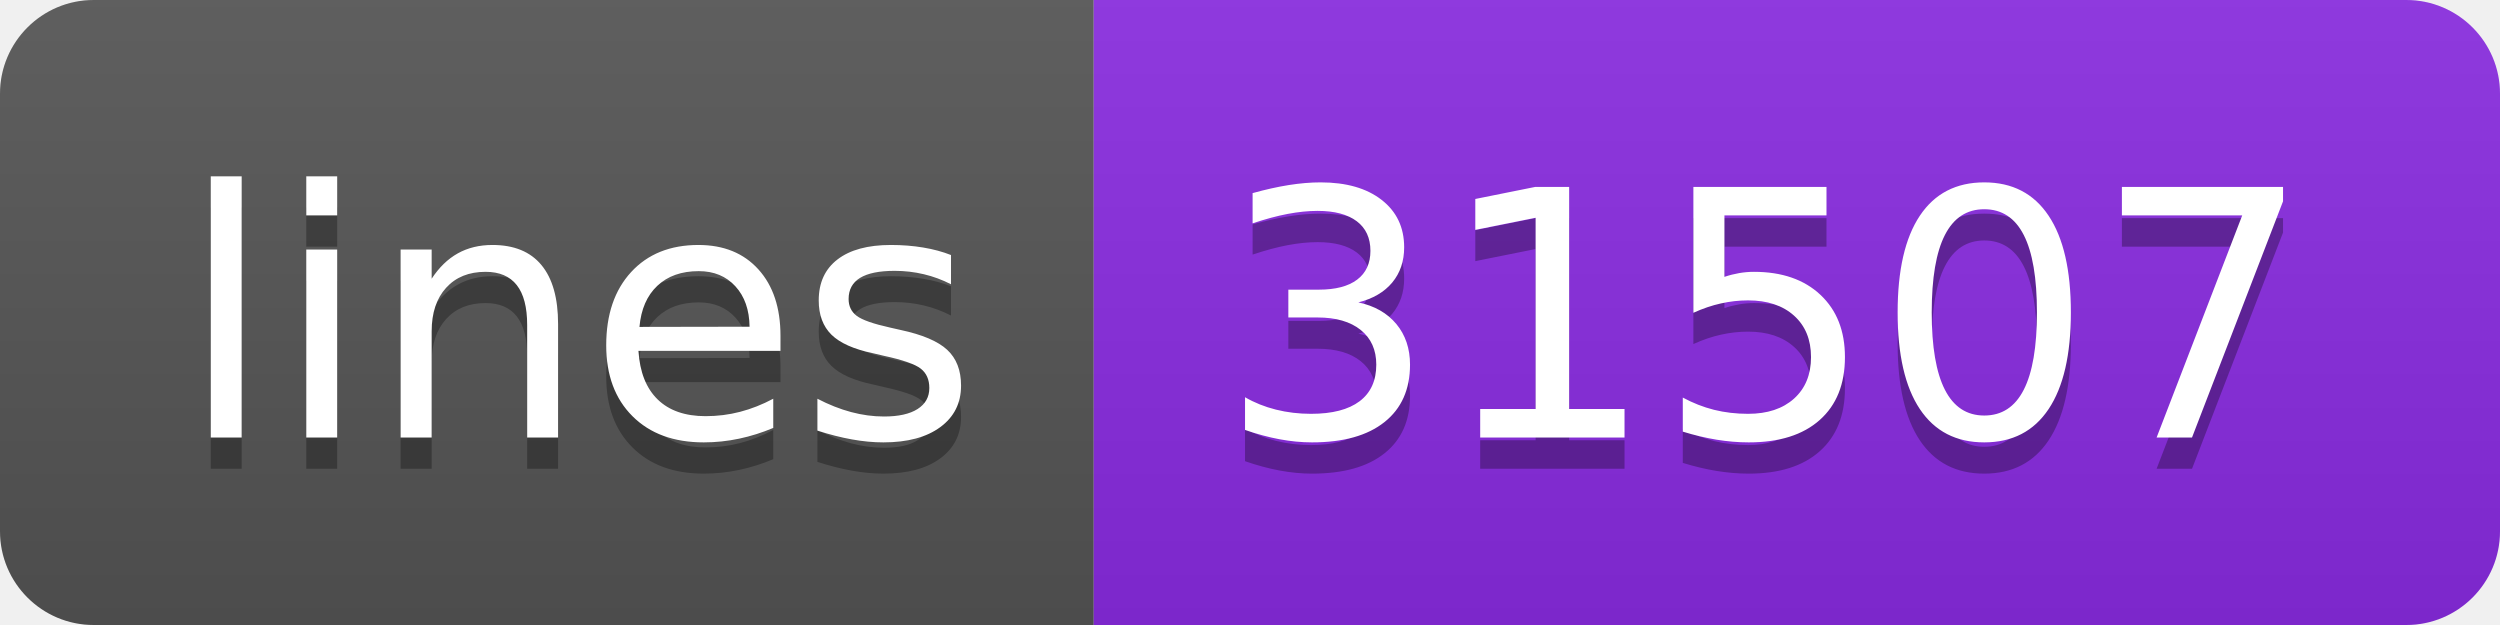
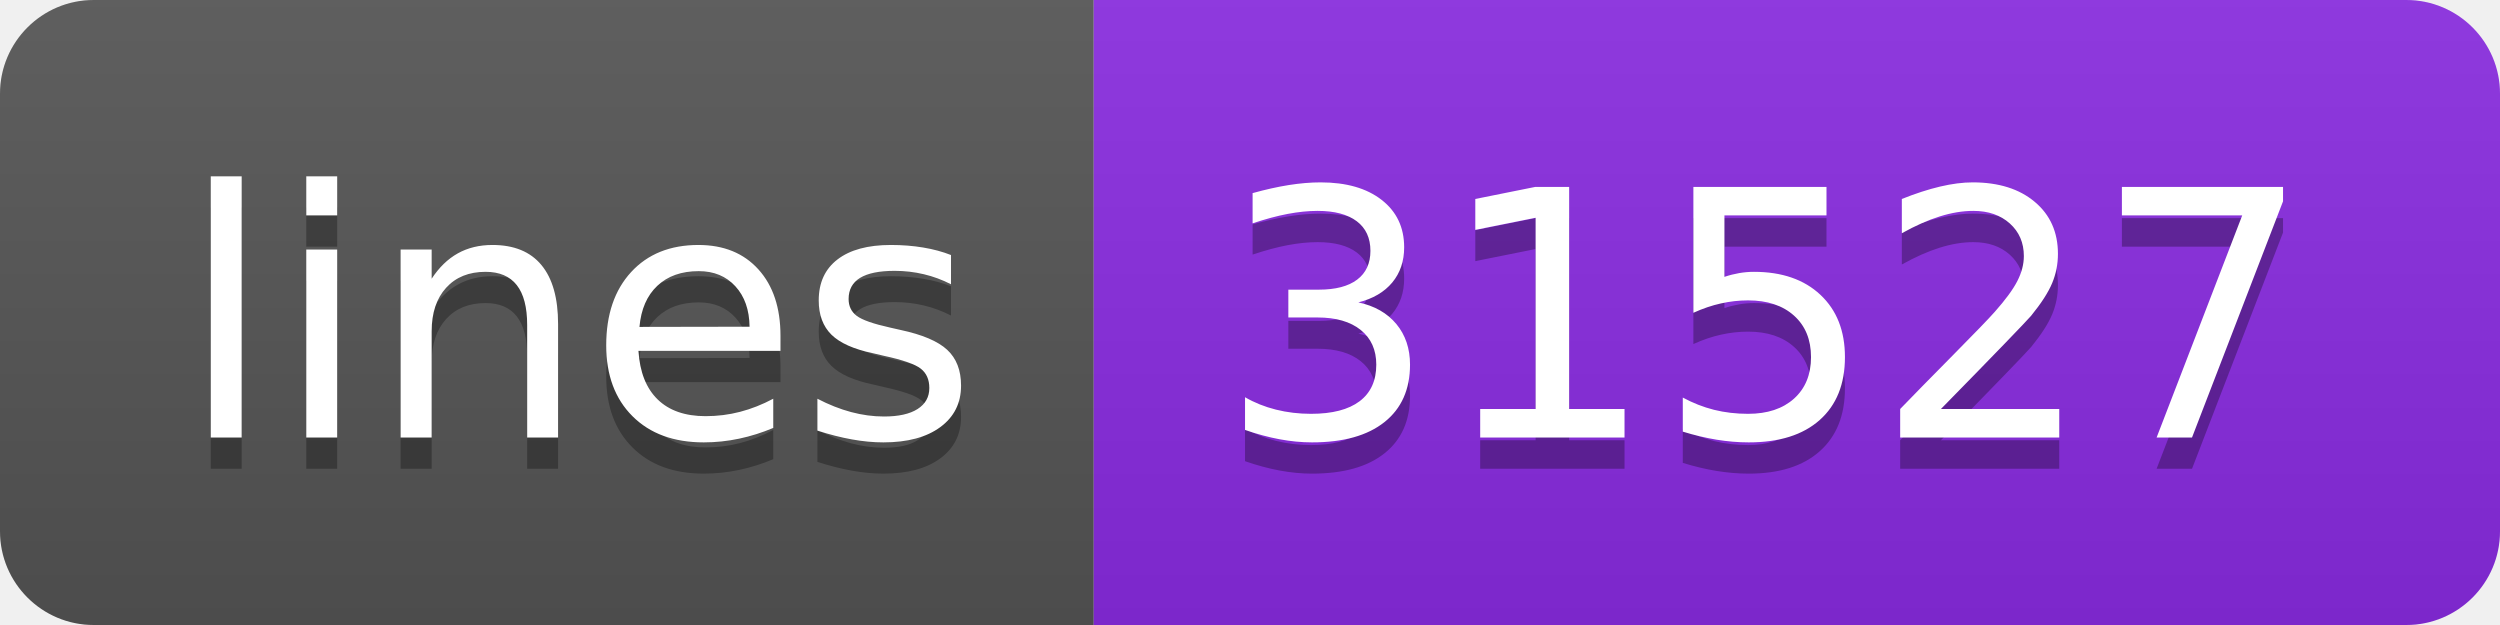
<svg xmlns="http://www.w3.org/2000/svg" width="80" height="20">
  <linearGradient id="s" x2="0" y2="100%">
    <stop offset="0" stop-color="#bbb" stop-opacity=".1" />
    <stop offset="1" stop-opacity=".1" />
  </linearGradient>
  <clipPath id="r">
    <rect width="80" height="20" rx="3" fill="#fff" />
  </clipPath>
  <g clip-path="url(#r)">
    <rect width="35" height="20" fill="#555" />
    <rect x="35" width="45" height="20" fill="blueviolet" />
    <rect width="80" height="20" fill="url(#s)" />
  </g>
  <g fill="#fff" text-anchor="middle" font-family="Verdana,Geneva,DejaVu Sans,sans-serif" text-rendering="geometricPrecision" font-size="110">
    <text x="185" y="150" fill="#010101" fill-opacity=".3" transform="scale(.1)" textLength="250">lines</text>
    <text x="185" y="140" transform="scale(.1)" textLength="250">lines</text>
-     <text x="565" y="150" fill="#010101" fill-opacity=".3" transform="scale(.1)" textLength="350">31507</text>
-     <text x="565" y="140" transform="scale(.1)" textLength="350">31507</text>
+     <text x="565" y="150" fill="#010101" fill-opacity=".3" transform="scale(.1)" textLength="350">31527</text>
+     <text x="565" y="140" transform="scale(.1)" textLength="350">31527</text>
  </g>
</svg>
